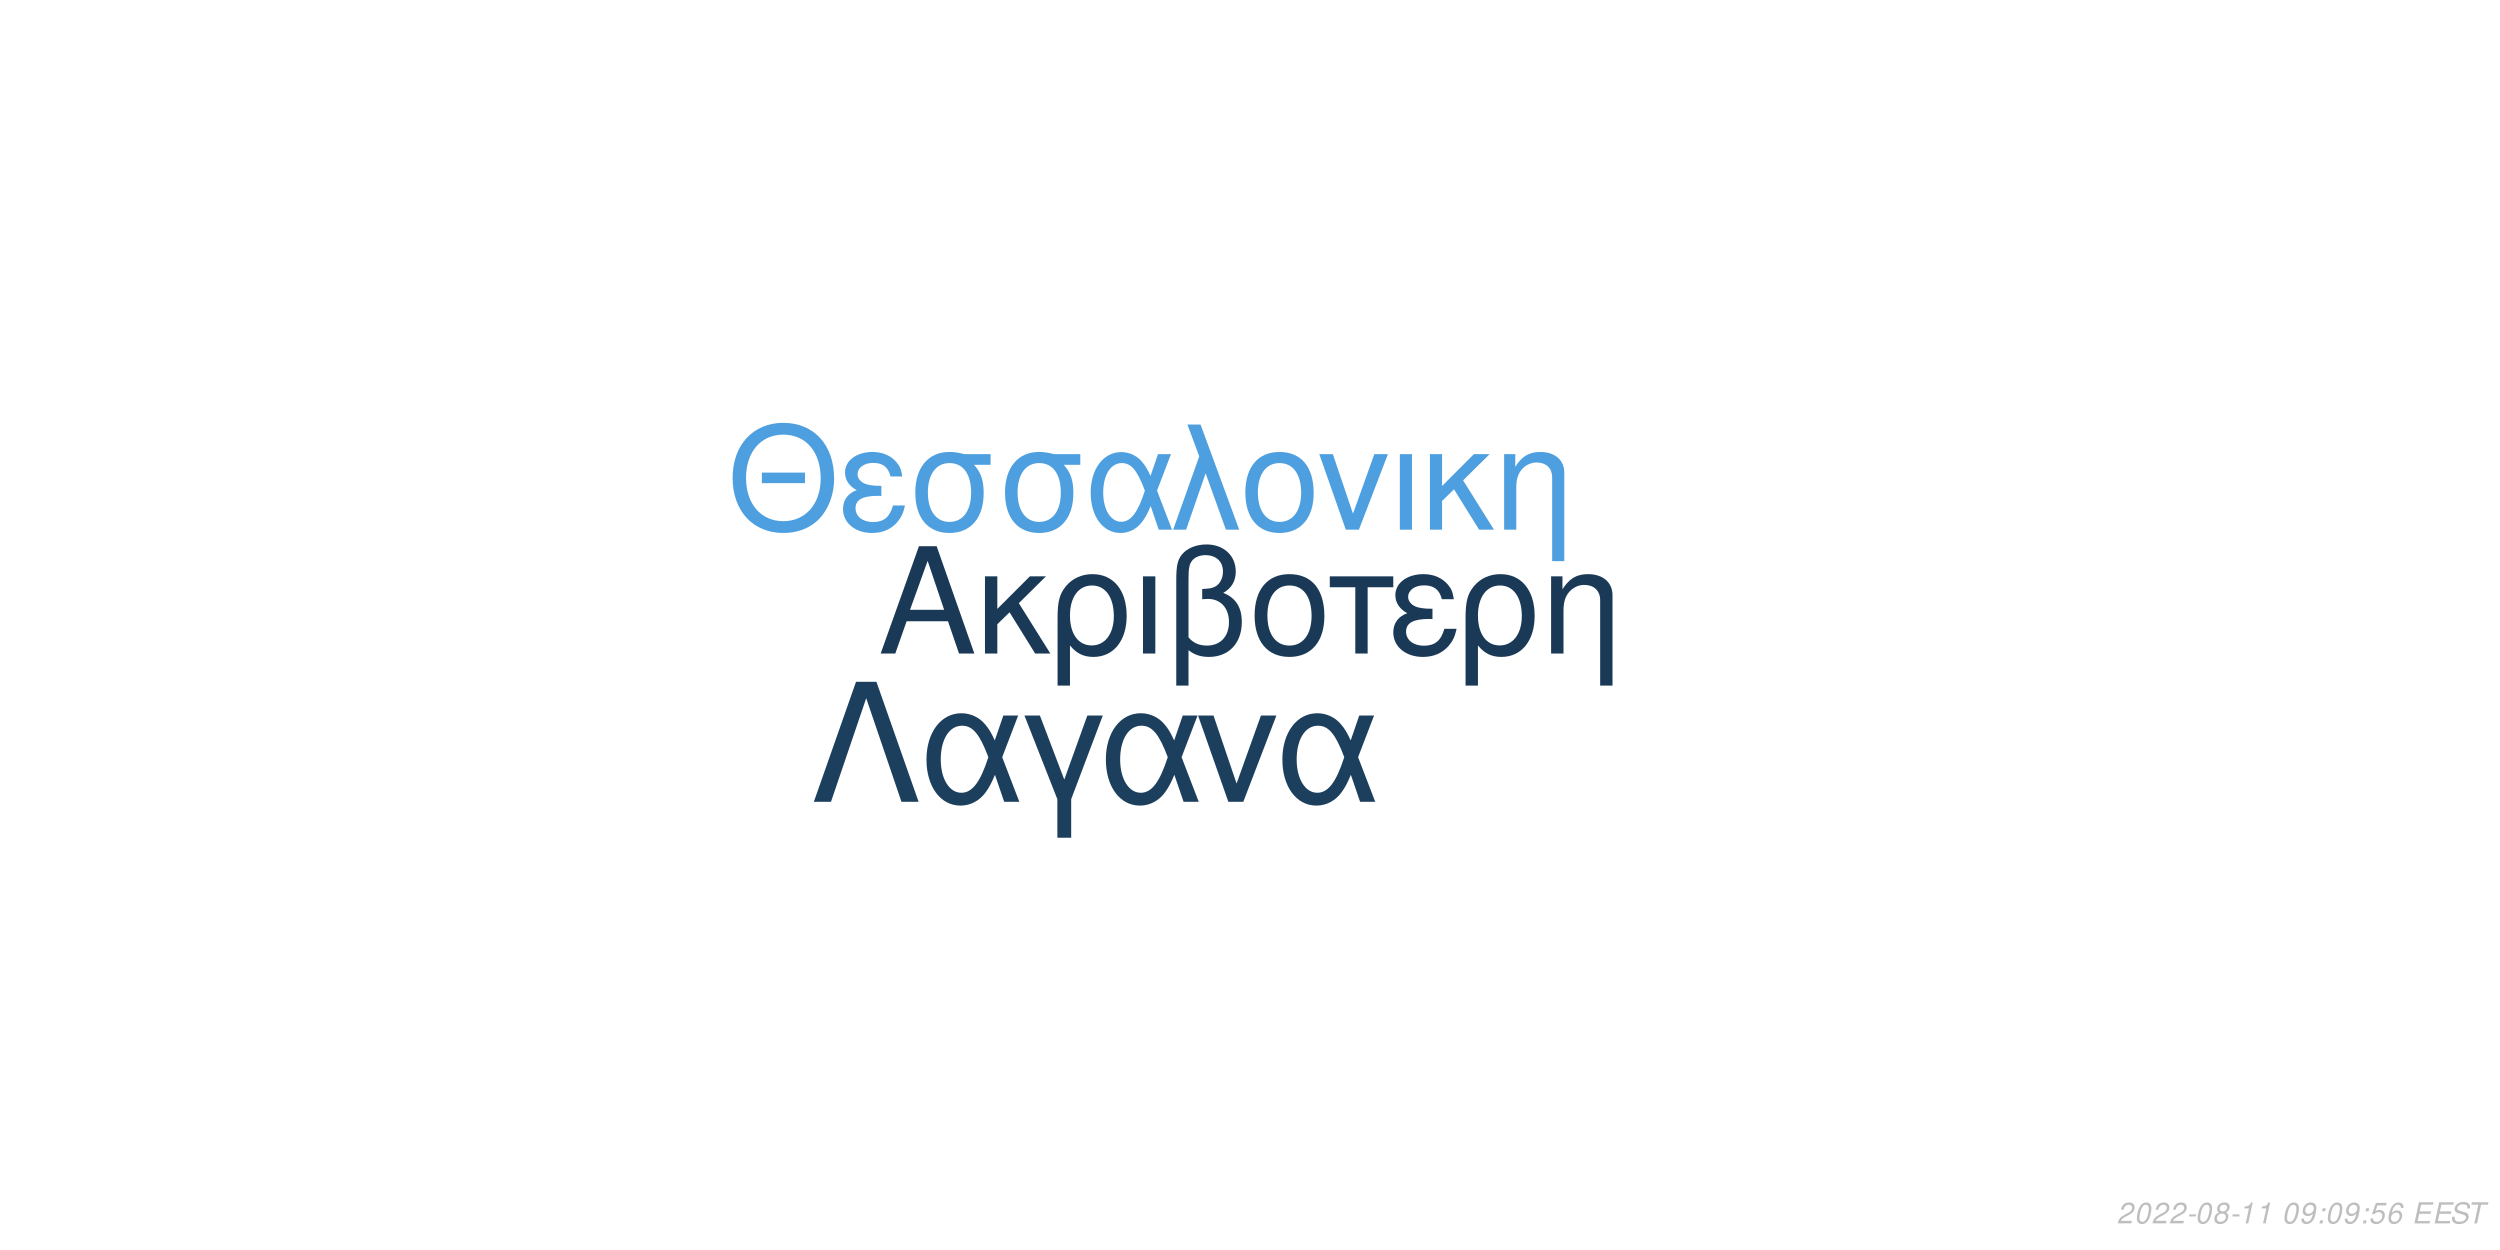
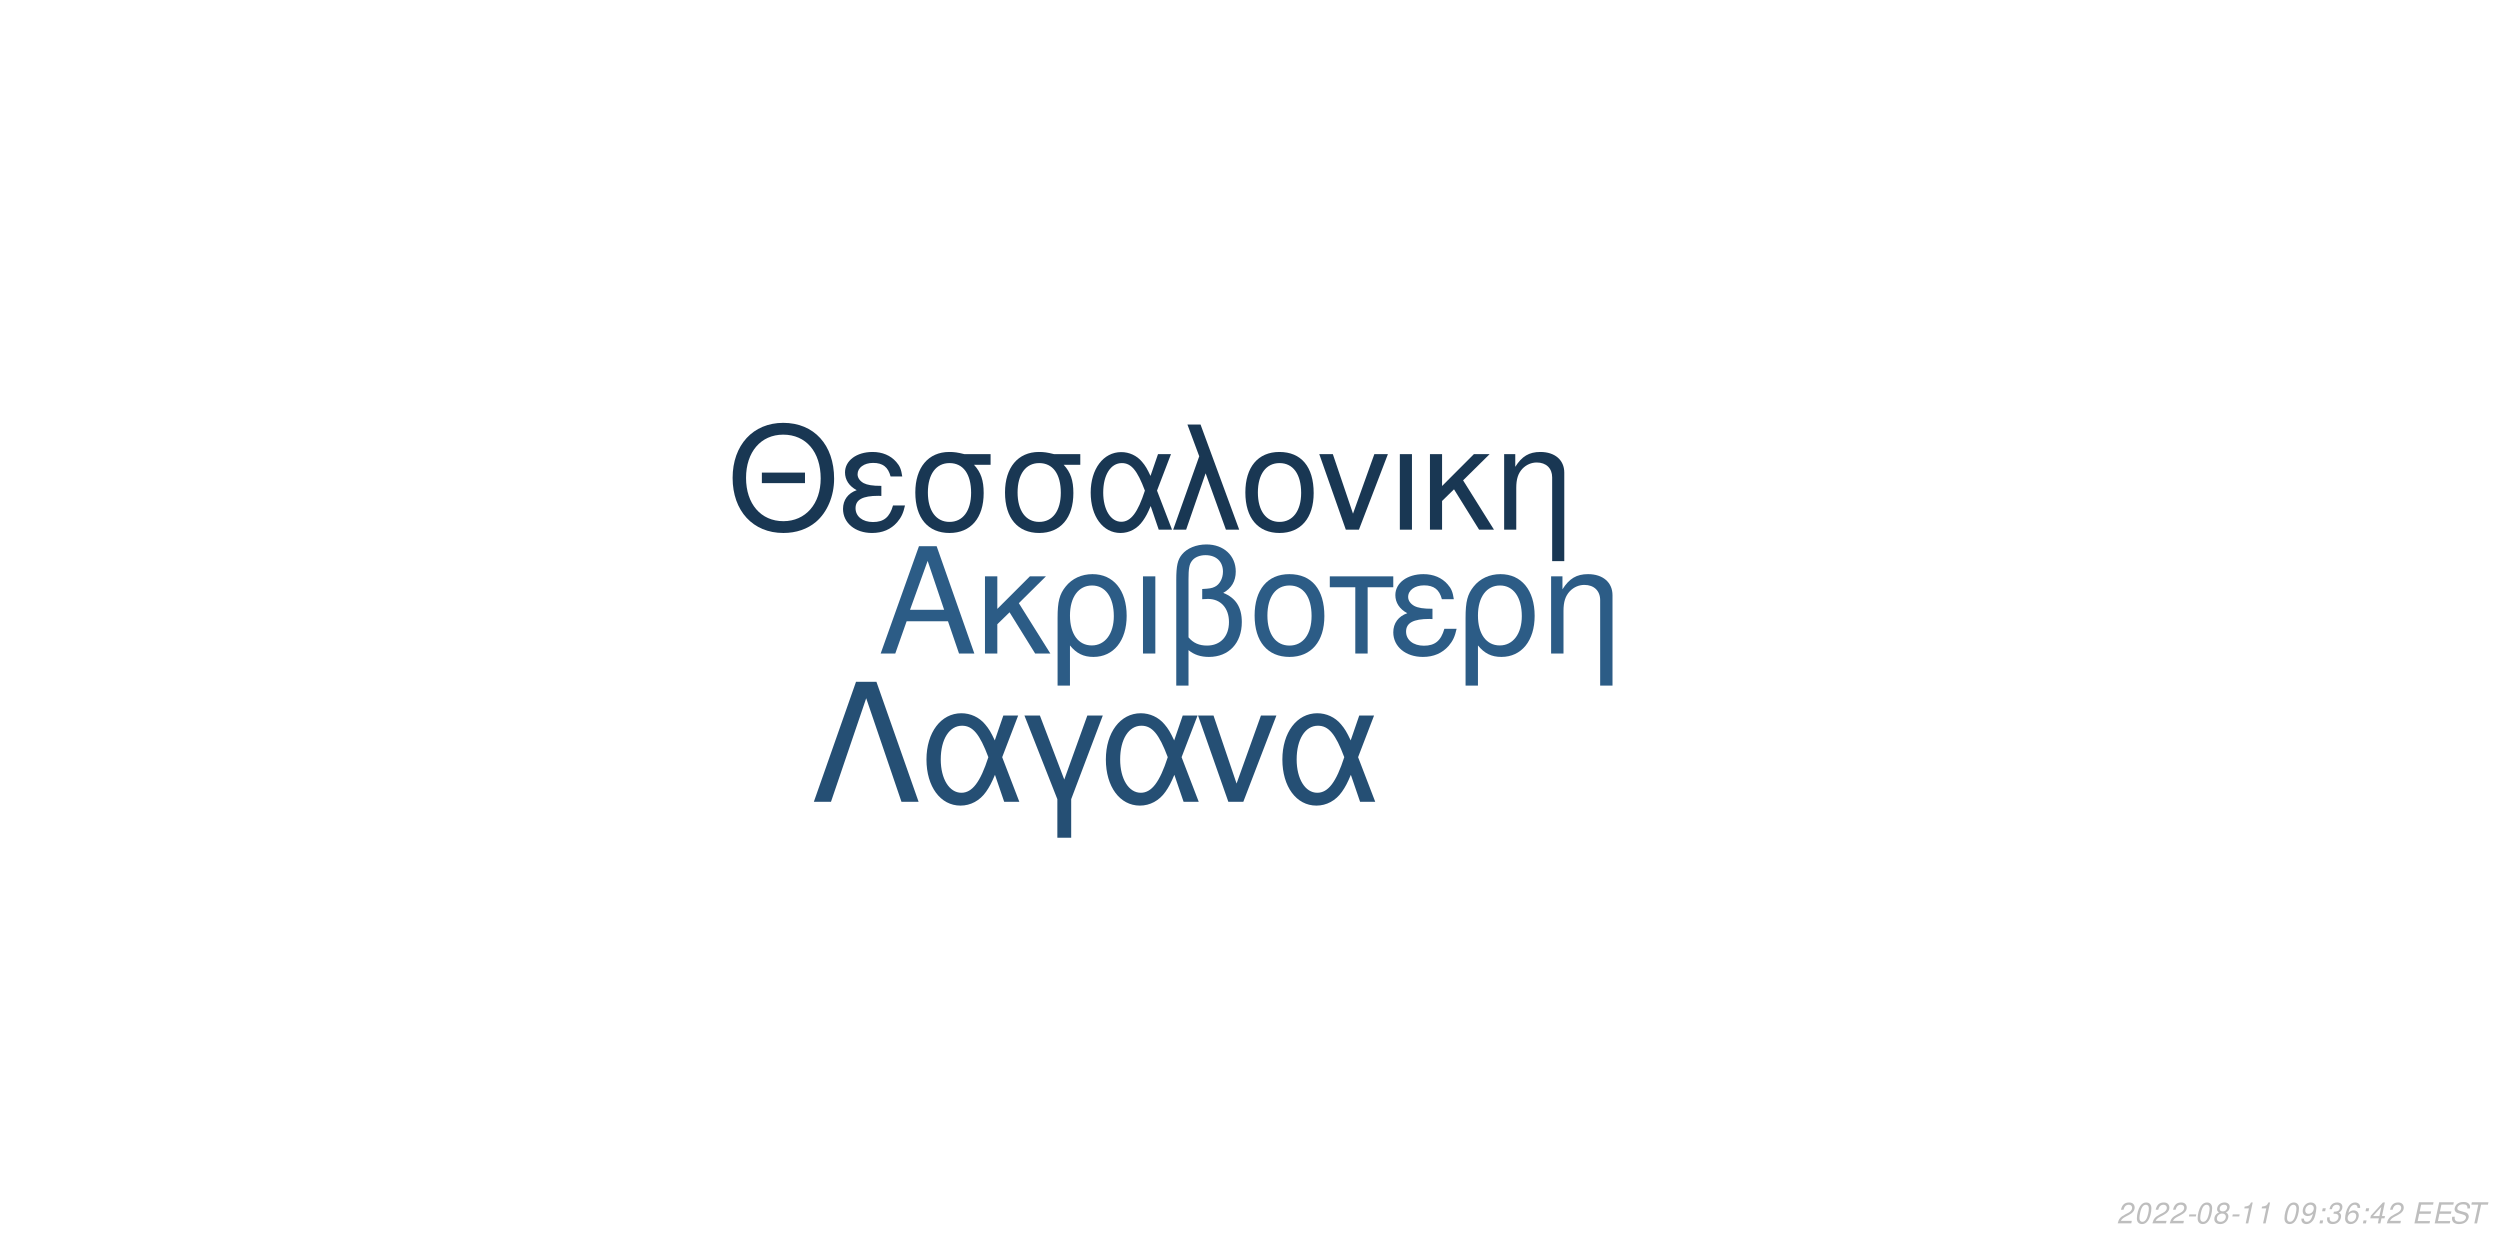
<svg xmlns="http://www.w3.org/2000/svg" xmlns:xlink="http://www.w3.org/1999/xlink" width="864pt" height="432pt" viewBox="0 0 864 432" version="1.1">
  <defs>
    <g>
      <symbol overflow="visible" id="glyph0-0">
        <path style="stroke:none;" d="" />
      </symbol>
      <symbol overflow="visible" id="glyph0-1">
        <path style="stroke:none;" d="M 24.125 -11.141 L 27.938 0 L 33.234 0 L 20.203 -37.094 L 14.094 -37.094 L 0.859 0 L 5.906 0 L 9.828 -11.141 Z M 22.797 -15.109 L 11 -15.109 L 17.094 -32.016 Z M 22.797 -15.109 " />
      </symbol>
      <symbol overflow="visible" id="glyph0-2">
        <path style="stroke:none;" d="M 7.172 -15.422 L 7.172 -26.672 L 2.906 -26.672 L 2.906 0 L 7.172 0 L 7.172 -10.125 L 11.406 -14.25 L 20.25 0 L 25.5 0 L 14.609 -17.406 L 23.969 -26.672 L 18.422 -26.672 Z M 7.172 -15.422 " />
      </symbol>
      <symbol overflow="visible" id="glyph0-3">
        <path style="stroke:none;" d="M 3 11.094 L 7.281 11.094 L 7.281 -2.797 C 9.516 -0.047 11.953 1.172 15.375 1.172 C 22.344 1.172 26.875 -4.422 26.875 -13.031 C 26.875 -21.891 22.297 -27.438 15.062 -27.438 C 11.297 -27.438 7.984 -25.906 5.797 -23.156 C 3.672 -20.516 3 -17.969 3 -12.359 Z M 14.906 -23.516 C 19.547 -23.516 22.438 -19.438 22.438 -12.922 C 22.438 -6.812 19.391 -2.797 14.812 -2.797 C 10.172 -2.797 7.281 -6.766 7.281 -13.125 C 7.281 -19.484 10.234 -23.516 14.906 -23.516 Z M 14.906 -23.516 " />
      </symbol>
      <symbol overflow="visible" id="glyph0-4">
        <path style="stroke:none;" d="M 3.516 0 L 7.781 0 L 7.781 -26.672 L 3.516 -26.672 Z M 3.516 0 " />
      </symbol>
      <symbol overflow="visible" id="glyph0-5">
        <path style="stroke:none;" d="M 4.016 11.094 L 8.25 11.094 L 8.25 -1.172 C 10.172 0.406 12.422 1.172 15.312 1.172 C 22.188 1.172 26.672 -3.609 26.672 -10.891 C 26.672 -15.984 24.578 -19.234 20.25 -20.969 C 23.109 -22.547 24.578 -25.031 24.578 -28.344 C 24.578 -33.844 20.406 -37.703 14.453 -37.703 C 10.938 -37.703 7.734 -36.391 6 -34.25 C 4.484 -32.422 4.016 -30.328 4.016 -25.391 Z M 8.25 -25.656 C 8.25 -29.359 8.5 -30.844 9.469 -32.062 C 10.375 -33.281 12.156 -34 14.094 -34 C 17.812 -34 20.156 -31.812 20.156 -28.297 C 20.156 -25.953 18.984 -23.812 17.297 -23.047 C 16.281 -22.547 15.469 -22.438 12.984 -22.297 L 12.984 -18.781 C 13.734 -18.828 14.344 -18.875 14.969 -18.875 C 19.344 -18.875 22.234 -15.719 22.234 -10.891 C 22.234 -5.906 19.281 -2.75 14.656 -2.75 C 11.953 -2.75 9.922 -3.609 8.25 -5.594 Z M 8.25 -25.656 " />
      </symbol>
      <symbol overflow="visible" id="glyph0-6">
        <path style="stroke:none;" d="M 14.094 -27.438 C 6.562 -27.438 2.094 -22.094 2.094 -13.125 C 2.094 -4.125 6.562 1.172 14.141 1.172 C 21.672 1.172 26.203 -4.172 26.203 -12.922 C 26.203 -22.188 21.828 -27.438 14.094 -27.438 Z M 14.141 -23.516 C 18.938 -23.516 21.781 -19.594 21.781 -12.984 C 21.781 -6.672 18.828 -2.75 14.141 -2.75 C 9.422 -2.75 6.516 -6.672 6.516 -13.125 C 6.516 -19.594 9.422 -23.516 14.141 -23.516 Z M 14.141 -23.516 " />
      </symbol>
      <symbol overflow="visible" id="glyph0-7">
        <path style="stroke:none;" d="M 7.891 0 L 12.156 0 L 12.156 -22.906 L 21.016 -22.906 L 21.016 -26.672 L -0.922 -26.672 L -0.922 -22.906 L 7.891 -22.906 Z M 7.891 0 " />
      </symbol>
      <symbol overflow="visible" id="glyph0-8">
        <path style="stroke:none;" d="M 14.562 -15.469 C 11.344 -15.469 9.562 -15.781 8.297 -16.438 C 6.922 -17.203 6.156 -18.328 6.156 -19.547 C 6.156 -21.891 8.453 -23.562 11.656 -23.562 C 15.062 -23.562 16.953 -22.094 17.812 -18.781 L 21.938 -18.781 C 21.578 -21.266 21.062 -22.5 19.797 -23.922 C 17.812 -26.203 14.906 -27.438 11.453 -27.438 C 5.797 -27.438 1.734 -24.375 1.734 -20.203 C 1.734 -17.609 3.156 -15.375 5.859 -13.938 C 2.797 -12.875 1.016 -10.484 1.016 -7.328 C 1.016 -2.391 5.297 1.172 11.25 1.172 C 14.969 1.172 17.906 -0.109 20.156 -2.641 C 21.578 -4.328 22.297 -5.797 22.906 -8.547 L 18.672 -8.547 C 17.5 -4.422 15.422 -2.703 11.609 -2.703 C 7.938 -2.703 5.438 -4.688 5.438 -7.578 C 5.438 -10.578 7.938 -11.953 13.484 -11.953 C 13.641 -11.953 14.094 -11.953 14.562 -11.906 Z M 14.562 -15.469 " />
      </symbol>
      <symbol overflow="visible" id="glyph0-9">
        <path style="stroke:none;" d="M 3.562 -26.672 L 3.562 0 L 7.844 0 L 7.844 -14.703 C 7.844 -17.906 8.5 -19.891 10.031 -21.531 C 11.406 -22.953 13.188 -23.719 15.062 -23.719 C 18.375 -23.719 20.516 -21.672 20.516 -18.469 L 20.516 11.094 L 24.781 11.094 L 24.781 -20.156 C 24.781 -24.578 21.469 -27.438 16.328 -27.438 C 12.359 -27.438 9.828 -25.906 7.484 -22.188 L 7.484 -26.672 Z M 3.562 -26.672 " />
      </symbol>
      <symbol overflow="visible" id="glyph1-0">
        <path style="stroke:none;" d="" />
      </symbol>
      <symbol overflow="visible" id="glyph1-1">
        <path style="stroke:none;" d="M 26.859 -19.734 L 11.953 -19.734 L 11.953 -16.094 L 26.859 -16.094 Z M 19.328 -36.922 C 8.922 -36.922 1.844 -29.25 1.844 -17.891 C 1.844 -6.484 8.875 1.141 19.391 1.141 C 23.812 1.141 27.703 -0.203 30.641 -2.688 C 34.578 -6.031 36.922 -11.656 36.922 -17.594 C 36.922 -29.297 30 -36.922 19.328 -36.922 Z M 19.328 -32.844 C 27.203 -32.844 32.281 -26.906 32.281 -17.688 C 32.281 -8.922 27.062 -2.938 19.391 -2.938 C 11.609 -2.938 6.484 -8.922 6.484 -17.891 C 6.484 -26.859 11.609 -32.844 19.328 -32.844 Z M 19.328 -32.844 " />
      </symbol>
      <symbol overflow="visible" id="glyph1-2">
        <path style="stroke:none;" d="M 14.25 -15.141 C 11.109 -15.141 9.375 -15.453 8.125 -16.094 C 6.781 -16.844 6.031 -17.938 6.031 -19.141 C 6.031 -21.422 8.266 -23.078 11.406 -23.078 C 14.75 -23.078 16.594 -21.625 17.438 -18.391 L 21.469 -18.391 C 21.125 -20.828 20.625 -22.031 19.391 -23.422 C 17.438 -25.656 14.594 -26.859 11.219 -26.859 C 5.688 -26.859 1.688 -23.875 1.688 -19.781 C 1.688 -17.234 3.094 -15.047 5.734 -13.656 C 2.734 -12.609 1 -10.266 1 -7.172 C 1 -2.344 5.188 1.141 11.016 1.141 C 14.656 1.141 17.547 -0.094 19.734 -2.594 C 21.125 -4.234 21.828 -5.688 22.422 -8.375 L 18.281 -8.375 C 17.141 -4.328 15.094 -2.641 11.359 -2.641 C 7.766 -2.641 5.328 -4.578 5.328 -7.422 C 5.328 -10.359 7.766 -11.703 13.203 -11.703 C 13.359 -11.703 13.797 -11.703 14.25 -11.656 Z M 14.25 -15.141 " />
      </symbol>
      <symbol overflow="visible" id="glyph1-3">
        <path style="stroke:none;" d="M 29 -26.109 L 19.938 -26.109 C 17.594 -26.703 16.438 -26.859 14.703 -26.859 C 7.469 -26.859 2.984 -21.469 2.984 -12.859 C 2.984 -4.031 7.375 1.141 14.797 1.141 C 22.172 1.141 26.609 -4.078 26.609 -12.656 C 26.609 -17.047 25.656 -19.828 23.266 -22.422 L 29 -22.422 Z M 14.797 -23.016 C 19.531 -23.016 22.266 -19.234 22.266 -12.75 C 22.266 -6.531 19.438 -2.688 14.797 -2.688 C 10.172 -2.688 7.328 -6.531 7.328 -12.859 C 7.328 -19.188 10.172 -23.016 14.797 -23.016 Z M 14.797 -23.016 " />
      </symbol>
      <symbol overflow="visible" id="glyph1-4">
        <path style="stroke:none;" d="M 29.344 -26.109 L 24.859 -26.109 L 22.266 -18.578 C 21.125 -21.031 20.484 -22.125 19.328 -23.469 C 17.547 -25.609 14.906 -26.812 12.156 -26.812 C 5.984 -26.812 1.594 -20.984 1.594 -12.812 C 1.594 -4.578 5.828 1.141 11.906 1.141 C 14.953 1.141 17.734 -0.344 19.625 -3.047 C 20.672 -4.531 21.281 -5.688 22.328 -8.172 L 25.109 0 L 29.703 0 L 24.516 -13.5 Z M 20.328 -13.5 C 17.891 -5.922 15.453 -2.734 12.156 -2.734 C 8.516 -2.734 5.922 -6.922 5.922 -12.812 C 5.922 -18.938 8.516 -23.016 12.359 -23.016 C 15.594 -23.016 17.688 -20.531 20.328 -13.5 Z M 20.328 -13.5 " />
      </symbol>
      <symbol overflow="visible" id="glyph1-5">
        <path style="stroke:none;" d="M 1.094 0 L 5.578 0 L 12.312 -19.484 L 19.328 0 L 23.922 0 L 10.562 -36.328 L 6.031 -36.328 L 10.109 -25.359 Z M 1.094 0 " />
      </symbol>
      <symbol overflow="visible" id="glyph1-6">
        <path style="stroke:none;" d="M 13.797 -26.859 C 6.422 -26.859 2.047 -21.625 2.047 -12.859 C 2.047 -4.031 6.422 1.141 13.859 1.141 C 21.234 1.141 25.656 -4.078 25.656 -12.656 C 25.656 -21.719 21.375 -26.859 13.797 -26.859 Z M 13.859 -23.016 C 18.531 -23.016 21.328 -19.188 21.328 -12.703 C 21.328 -6.531 18.438 -2.688 13.859 -2.688 C 9.219 -2.688 6.375 -6.531 6.375 -12.859 C 6.375 -19.188 9.219 -23.016 13.859 -23.016 Z M 13.859 -23.016 " />
      </symbol>
      <symbol overflow="visible" id="glyph1-7">
        <path style="stroke:none;" d="M 14.297 0 L 24.312 -26.109 L 19.625 -26.109 L 12.25 -5.531 L 5.281 -26.109 L 0.594 -26.109 L 9.766 0 Z M 14.297 0 " />
      </symbol>
      <symbol overflow="visible" id="glyph1-8">
        <path style="stroke:none;" d="M 3.438 0 L 7.625 0 L 7.625 -26.109 L 3.438 -26.109 Z M 3.438 0 " />
      </symbol>
      <symbol overflow="visible" id="glyph1-9">
        <path style="stroke:none;" d="M 7.031 -15.094 L 7.031 -26.109 L 2.844 -26.109 L 2.844 0 L 7.031 0 L 7.031 -9.922 L 11.156 -13.953 L 19.828 0 L 24.969 0 L 14.297 -17.047 L 23.469 -26.109 L 18.031 -26.109 Z M 7.031 -15.094 " />
      </symbol>
      <symbol overflow="visible" id="glyph1-10">
        <path style="stroke:none;" d="M 3.484 -26.109 L 3.484 0 L 7.672 0 L 7.672 -14.406 C 7.672 -17.547 8.328 -19.484 9.812 -21.078 C 11.156 -22.469 12.906 -23.219 14.75 -23.219 C 17.984 -23.219 20.078 -21.234 20.078 -18.094 L 20.078 10.859 L 24.266 10.859 L 24.266 -19.734 C 24.266 -24.062 21.031 -26.859 16 -26.859 C 12.109 -26.859 9.609 -25.359 7.328 -21.719 L 7.328 -26.109 Z M 3.484 -26.109 " />
      </symbol>
      <symbol overflow="visible" id="glyph2-0">
        <path style="stroke:none;" d="" />
      </symbol>
      <symbol overflow="visible" id="glyph2-1">
        <path style="stroke:none;" d="M 22.531 -41.484 L 15.484 -41.484 L 0.906 0 L 6.828 0 L 19 -35.797 L 31.188 0 L 37.109 0 Z M 22.531 -41.484 " />
      </symbol>
      <symbol overflow="visible" id="glyph2-2">
        <path style="stroke:none;" d="M 33.516 -29.812 L 28.391 -29.812 L 25.438 -21.219 C 24.125 -24.016 23.391 -25.266 22.078 -26.797 C 20.031 -29.25 17.016 -30.609 13.891 -30.609 C 6.828 -30.609 1.828 -23.953 1.828 -14.625 C 1.828 -5.234 6.656 1.312 13.594 1.312 C 17.078 1.312 20.266 -0.391 22.422 -3.469 C 23.609 -5.172 24.297 -6.484 25.5 -9.328 L 28.688 0 L 33.922 0 L 28 -15.422 Z M 23.219 -15.422 C 20.422 -6.766 17.641 -3.125 13.891 -3.125 C 9.734 -3.125 6.766 -7.906 6.766 -14.625 C 6.766 -21.625 9.734 -26.297 14.109 -26.297 C 17.812 -26.297 20.203 -23.453 23.219 -15.422 Z M 23.219 -15.422 " />
      </symbol>
      <symbol overflow="visible" id="glyph2-3">
        <path style="stroke:none;" d="M 12.062 12.406 L 16.844 12.406 L 16.844 -0.906 L 27.766 -29.812 L 22.422 -29.812 L 14.453 -7.688 L 6.031 -29.812 L 0.688 -29.812 L 12.062 -0.906 Z M 12.062 12.406 " />
      </symbol>
      <symbol overflow="visible" id="glyph2-4">
        <path style="stroke:none;" d="M 16.328 0 L 27.766 -29.812 L 22.422 -29.812 L 14 -6.312 L 6.031 -29.812 L 0.688 -29.812 L 11.156 0 Z M 16.328 0 " />
      </symbol>
      <symbol overflow="visible" id="glyph3-0">
        <path style="stroke:none;" d="" />
      </symbol>
      <symbol overflow="visible" id="glyph3-1">
        <path style="stroke:none;" d="M 5.234 -0.875 L 1.469 -0.875 C 1.641 -1.375 2.203 -1.891 3.109 -2.344 L 4.234 -2.938 C 5.562 -3.625 6.219 -4.469 6.219 -5.484 C 6.219 -5.938 6.062 -6.359 5.797 -6.656 C 5.469 -7.047 4.984 -7.234 4.312 -7.234 C 2.766 -7.234 1.891 -6.453 1.484 -4.734 L 2.375 -4.734 C 2.484 -5.188 2.609 -5.484 2.797 -5.75 C 3.094 -6.203 3.609 -6.453 4.188 -6.453 C 4.891 -6.453 5.344 -6.031 5.344 -5.375 C 5.344 -4.703 4.859 -4.094 4.016 -3.656 L 2.984 -3.125 C 1.234 -2.188 0.797 -1.656 0.344 -0.016 L 5.047 -0.016 Z M 5.234 -0.875 " />
      </symbol>
      <symbol overflow="visible" id="glyph3-2">
        <path style="stroke:none;" d="M 4.203 -7.234 C 3.375 -7.234 2.688 -6.812 2.125 -5.984 C 1.484 -5.047 0.984 -3.188 0.984 -1.734 C 0.984 -1.109 1.172 -0.562 1.484 -0.266 C 1.797 0.047 2.281 0.234 2.766 0.234 C 3.625 0.234 4.281 -0.156 4.859 -1.016 C 5.516 -1.953 6 -3.797 6 -5.266 C 6 -6.5 5.328 -7.234 4.203 -7.234 Z M 4.094 -6.453 C 4.734 -6.453 5.125 -5.984 5.125 -5.156 C 5.125 -4.203 4.781 -2.625 4.406 -1.812 C 3.984 -0.938 3.516 -0.547 2.875 -0.547 C 2.25 -0.547 1.875 -1.031 1.875 -1.828 C 1.875 -2.797 2.203 -4.344 2.594 -5.203 C 2.984 -6.047 3.453 -6.453 4.094 -6.453 Z M 4.094 -6.453 " />
      </symbol>
      <symbol overflow="visible" id="glyph3-3">
        <path style="stroke:none;" d="M 3.516 -3.125 L 1.125 -3.125 L 0.969 -2.406 L 3.359 -2.406 Z M 3.516 -3.125 " />
      </symbol>
      <symbol overflow="visible" id="glyph3-4">
        <path style="stroke:none;" d="M 4.766 -3.797 C 5.078 -3.969 5.234 -4.078 5.438 -4.234 C 5.812 -4.594 6.062 -5.172 6.062 -5.734 C 6.062 -6.625 5.344 -7.234 4.266 -7.234 C 2.812 -7.234 1.703 -6.219 1.703 -4.875 C 1.703 -4.406 1.875 -4.125 2.359 -3.812 C 1.297 -3.312 0.75 -2.516 0.75 -1.469 C 0.75 -0.438 1.547 0.234 2.812 0.234 C 3.656 0.234 4.359 -0.094 4.938 -0.734 C 5.359 -1.234 5.609 -1.859 5.609 -2.438 C 5.609 -3.047 5.312 -3.516 4.766 -3.797 Z M 4.109 -6.453 C 4.797 -6.453 5.188 -6.125 5.188 -5.578 C 5.188 -5.266 5.062 -4.922 4.859 -4.672 C 4.562 -4.312 4.188 -4.156 3.656 -4.156 C 2.984 -4.156 2.594 -4.453 2.594 -4.984 C 2.594 -5.859 3.203 -6.453 4.109 -6.453 Z M 3.453 -3.406 C 4.234 -3.406 4.734 -2.984 4.734 -2.312 C 4.734 -1.312 3.922 -0.547 2.875 -0.547 C 2.125 -0.547 1.625 -0.969 1.625 -1.625 C 1.625 -2.609 2.438 -3.406 3.453 -3.406 Z M 3.453 -3.406 " />
      </symbol>
      <symbol overflow="visible" id="glyph3-5">
        <path style="stroke:none;" d="M 3.703 -5.188 L 2.594 0 L 3.469 0 L 5.016 -7.234 L 4.438 -7.234 C 3.906 -6.156 3.688 -6.016 2.234 -5.812 L 2.109 -5.188 Z M 3.703 -5.188 " />
      </symbol>
      <symbol overflow="visible" id="glyph3-6">
        <path style="stroke:none;" d="" />
      </symbol>
      <symbol overflow="visible" id="glyph3-7">
        <path style="stroke:none;" d="M 0.844 -1.656 C 0.844 -1.547 0.844 -1.438 0.844 -1.375 C 0.844 -0.406 1.531 0.234 2.578 0.234 C 3.203 0.234 3.766 0.016 4.297 -0.438 C 4.938 -1 5.312 -1.656 5.594 -2.719 C 5.844 -3.672 6.016 -4.766 6.016 -5.375 C 6.016 -5.844 5.844 -6.328 5.547 -6.656 C 5.203 -7.031 4.703 -7.234 4.062 -7.234 C 2.516 -7.234 1.297 -5.938 1.297 -4.266 C 1.297 -3.203 1.984 -2.547 3.047 -2.547 C 3.484 -2.547 3.953 -2.672 4.281 -2.891 C 4.406 -2.984 4.547 -3.078 4.828 -3.344 C 4.438 -1.484 3.703 -0.547 2.703 -0.547 C 2.109 -0.547 1.719 -0.938 1.719 -1.547 L 1.719 -1.656 Z M 3.953 -6.453 C 4.625 -6.453 5.141 -5.953 5.141 -5.281 C 5.141 -4.188 4.312 -3.312 3.297 -3.312 C 2.594 -3.312 2.172 -3.734 2.172 -4.453 C 2.172 -5.562 2.984 -6.453 3.953 -6.453 Z M 3.953 -6.453 " />
      </symbol>
      <symbol overflow="visible" id="glyph3-8">
        <path style="stroke:none;" d="M 2.359 -1.031 L 1.312 -1.031 L 1.094 0 L 2.141 0 Z M 3.266 -5.234 L 2.219 -5.234 L 2 -4.203 L 3.047 -4.203 Z M 3.266 -5.234 " />
      </symbol>
      <symbol overflow="visible" id="glyph3-9">
-         <path style="stroke:none;" d="M 6.297 -7.094 L 2.594 -7.094 L 1.234 -3.234 L 2.047 -3.234 C 2.656 -3.766 2.938 -3.906 3.531 -3.906 C 4.328 -3.906 4.797 -3.453 4.797 -2.688 C 4.797 -1.438 3.969 -0.547 2.828 -0.547 C 2.031 -0.547 1.609 -0.938 1.578 -1.734 L 0.703 -1.734 L 0.703 -1.516 C 0.703 -0.938 0.844 -0.547 1.188 -0.266 C 1.562 0.062 2.078 0.234 2.703 0.234 C 3.656 0.234 4.391 -0.156 4.984 -0.922 C 5.422 -1.5 5.672 -2.234 5.672 -2.953 C 5.672 -4 4.938 -4.672 3.812 -4.672 C 3.328 -4.672 2.906 -4.547 2.406 -4.234 L 3.109 -6.219 L 6.109 -6.219 Z M 6.297 -7.094 " />
+         <path style="stroke:none;" d="M 2.922 -3.312 C 3.125 -3.344 3.234 -3.344 3.375 -3.344 C 4.203 -3.344 4.688 -3 4.688 -2.406 C 4.688 -1.312 3.906 -0.547 2.781 -0.547 C 2.047 -0.547 1.594 -0.938 1.594 -1.562 C 1.594 -1.719 1.609 -1.844 1.656 -2.094 L 0.766 -2.094 C 0.734 -1.797 0.719 -1.641 0.719 -1.469 C 0.719 -0.375 1.406 0.234 2.641 0.234 C 3.547 0.234 4.297 -0.078 4.812 -0.656 C 5.266 -1.156 5.562 -1.875 5.562 -2.547 C 5.562 -3.125 5.344 -3.453 4.797 -3.734 C 5.641 -4.234 6.016 -4.844 6.016 -5.734 C 6.016 -6.656 5.312 -7.234 4.203 -7.234 C 3.375 -7.234 2.672 -6.938 2.188 -6.375 C 1.891 -6.031 1.703 -5.641 1.516 -4.906 L 2.391 -4.906 C 2.5 -5.359 2.594 -5.594 2.734 -5.812 C 3.047 -6.234 3.516 -6.453 4.078 -6.453 C 4.734 -6.453 5.141 -6.125 5.141 -5.578 C 5.141 -5.188 5.016 -4.797 4.797 -4.547 C 4.516 -4.234 4 -4.062 3.266 -4.062 L 3.078 -4.062 Z M 2.922 -3.312 " />
      </symbol>
      <symbol overflow="visible" id="glyph3-10">
        <path style="stroke:none;" d="M 6.125 -5.344 L 6.141 -5.625 C 6.141 -6.609 5.453 -7.234 4.391 -7.234 C 3.438 -7.234 2.641 -6.719 2.016 -5.703 C 1.422 -4.781 0.938 -2.953 0.938 -1.688 C 0.938 -0.516 1.688 0.234 2.859 0.234 C 3.703 0.234 4.438 -0.156 5 -0.875 C 5.406 -1.422 5.672 -2.156 5.672 -2.766 C 5.672 -3.812 4.969 -4.5 3.906 -4.5 C 3.234 -4.5 2.672 -4.234 2.094 -3.625 C 2.406 -5.375 3.234 -6.453 4.25 -6.453 C 4.703 -6.453 5.062 -6.234 5.172 -5.844 C 5.203 -5.719 5.234 -5.578 5.25 -5.344 Z M 3.656 -3.734 C 4.344 -3.734 4.797 -3.281 4.797 -2.625 C 4.797 -1.469 3.984 -0.547 2.984 -0.547 C 2.297 -0.547 1.812 -1.047 1.812 -1.766 C 1.812 -2.859 2.625 -3.734 3.656 -3.734 Z M 3.656 -3.734 " />
      </symbol>
      <symbol overflow="visible" id="glyph3-11">
+         <path style="stroke:none;" d="M 3.625 -1.75 L 3.266 0 L 4.141 0 L 4.516 -1.75 L 5.562 -1.75 L 5.734 -2.531 L 4.688 -2.531 L 5.688 -7.234 L 5.016 -7.234 L 0.844 -2.672 L 0.641 -1.75 Z M 3.797 -2.531 L 1.594 -2.531 L 4.469 -5.703 Z M 3.797 -2.531 " />
+       </symbol>
+       <symbol overflow="visible" id="glyph3-12">
        <path style="stroke:none;" d="M 2.547 -3.312 L 6.5 -3.312 L 6.688 -4.141 L 2.719 -4.141 L 3.219 -6.469 L 7.344 -6.469 L 7.516 -7.297 L 2.453 -7.297 L 0.906 0 L 6.125 0 L 6.297 -0.812 L 2.016 -0.812 Z M 2.547 -3.312 " />
      </symbol>
-       <symbol overflow="visible" id="glyph3-12">
+       <symbol overflow="visible" id="glyph3-13">
        <path style="stroke:none;" d="M 7.062 -5.156 C 7.125 -5.438 7.141 -5.562 7.141 -5.703 C 7.141 -6.156 6.938 -6.594 6.594 -6.891 C 6.188 -7.25 5.656 -7.406 4.875 -7.406 C 3.844 -7.406 3.047 -7.125 2.5 -6.562 C 2.094 -6.141 1.781 -5.438 1.781 -4.922 C 1.781 -4.297 2.219 -3.766 2.891 -3.562 L 4.594 -3.094 C 5.406 -2.859 5.734 -2.578 5.734 -2.094 C 5.734 -1.781 5.547 -1.406 5.266 -1.141 C 4.844 -0.766 4.266 -0.578 3.453 -0.578 C 2.328 -0.578 1.812 -0.984 1.812 -1.906 C 1.812 -2.047 1.812 -2.125 1.844 -2.312 L 0.984 -2.312 C 0.906 -2.062 0.891 -1.906 0.891 -1.688 C 0.891 -0.484 1.797 0.234 3.297 0.234 C 4.359 0.234 5.234 -0.062 5.812 -0.609 C 6.344 -1.078 6.688 -1.797 6.688 -2.375 C 6.688 -2.641 6.609 -2.906 6.453 -3.156 C 6.234 -3.5 5.938 -3.703 5.469 -3.828 L 3.75 -4.312 C 2.984 -4.547 2.734 -4.734 2.734 -5.188 C 2.734 -5.547 2.875 -5.844 3.188 -6.109 C 3.547 -6.438 4.031 -6.594 4.703 -6.594 C 5.266 -6.594 5.688 -6.484 5.906 -6.297 C 6.094 -6.125 6.219 -5.797 6.219 -5.516 C 6.219 -5.422 6.203 -5.344 6.188 -5.156 Z M 7.062 -5.156 " />
      </symbol>
-       <symbol overflow="visible" id="glyph3-13">
+       <symbol overflow="visible" id="glyph3-14">
        <path style="stroke:none;" d="M 4.938 -6.469 L 7.312 -6.469 L 7.484 -7.297 L 1.75 -7.297 L 1.578 -6.469 L 3.984 -6.469 L 2.609 0 L 3.547 0 Z M 4.938 -6.469 " />
      </symbol>
    </g>
  </defs>
  <g id="surface1">
    <rect x="0" y="0" width="864" height="432" style="fill:rgb(100%,100%,100%);fill-opacity:1;stroke:none;" />
-     <g style="fill:rgb(10.196%,22.353%,33.725%);fill-opacity:1;">
+     <g style="fill:rgb(17.255%,36.078%,52.549%);fill-opacity:1;">
      <use xlink:href="#glyph0-1" x="303.5" y="225.861" />
      <use xlink:href="#glyph0-2" x="337.5" y="225.861" />
      <use xlink:href="#glyph0-3" x="362.5" y="225.861" />
      <use xlink:href="#glyph0-4" x="391.5" y="225.861" />
      <use xlink:href="#glyph0-5" x="402.5" y="225.861" />
      <use xlink:href="#glyph0-6" x="431.5" y="225.861" />
      <use xlink:href="#glyph0-7" x="460.5" y="225.861" />
      <use xlink:href="#glyph0-8" x="480.5" y="225.861" />
      <use xlink:href="#glyph0-3" x="503.5" y="225.861" />
      <use xlink:href="#glyph0-9" x="532.5" y="225.861" />
    </g>
-     <g style="fill:rgb(30.196%,62.353%,87.451%);fill-opacity:1;">
+     <g style="fill:rgb(9.804%,21.569%,32.549%);fill-opacity:1;">
      <use xlink:href="#glyph1-1" x="251.348" y="183.058" />
      <use xlink:href="#glyph1-2" x="290.348" y="183.058" />
      <use xlink:href="#glyph1-3" x="313.348" y="183.058" />
      <use xlink:href="#glyph1-3" x="344.348" y="183.058" />
      <use xlink:href="#glyph1-4" x="375.348" y="183.058" />
      <use xlink:href="#glyph1-5" x="404.348" y="183.058" />
      <use xlink:href="#glyph1-6" x="428.348" y="183.058" />
      <use xlink:href="#glyph1-7" x="455.348" y="183.058" />
      <use xlink:href="#glyph1-8" x="480.348" y="183.058" />
      <use xlink:href="#glyph1-9" x="491.348" y="183.058" />
      <use xlink:href="#glyph1-10" x="516.348" y="183.058" />
    </g>
-     <g style="fill:rgb(11.373%,24.706%,36.863%);fill-opacity:1;">
+     <g style="fill:rgb(14.51%,30.98%,45.49%);fill-opacity:1;">
      <use xlink:href="#glyph2-1" x="280.359" y="277.105" />
      <use xlink:href="#glyph2-2" x="318.359" y="277.105" />
      <use xlink:href="#glyph2-3" x="353.359" y="277.105" />
      <use xlink:href="#glyph2-2" x="380.359" y="277.105" />
      <use xlink:href="#glyph2-4" x="413.359" y="277.105" />
      <use xlink:href="#glyph2-2" x="441.359" y="277.105" />
    </g>
    <g style="fill:rgb(74.51%,74.51%,74.51%);fill-opacity:1;">
      <use xlink:href="#glyph3-1" x="731.52" y="422.81" />
      <use xlink:href="#glyph3-2" x="737.52" y="422.81" />
      <use xlink:href="#glyph3-1" x="743.52" y="422.81" />
      <use xlink:href="#glyph3-1" x="749.52" y="422.81" />
      <use xlink:href="#glyph3-3" x="755.52" y="422.81" />
      <use xlink:href="#glyph3-2" x="758.52" y="422.81" />
      <use xlink:href="#glyph3-4" x="764.52" y="422.81" />
      <use xlink:href="#glyph3-3" x="770.52" y="422.81" />
      <use xlink:href="#glyph3-5" x="773.52" y="422.81" />
      <use xlink:href="#glyph3-5" x="779.52" y="422.81" />
      <use xlink:href="#glyph3-6" x="785.52" y="422.81" />
      <use xlink:href="#glyph3-2" x="788.52" y="422.81" />
      <use xlink:href="#glyph3-7" x="794.52" y="422.81" />
      <use xlink:href="#glyph3-8" x="800.52" y="422.81" />
-       <use xlink:href="#glyph3-2" x="803.52" y="422.81" />
-       <use xlink:href="#glyph3-7" x="809.52" y="422.81" />
+       <use xlink:href="#glyph3-9" x="803.52" y="422.81" />
+       <use xlink:href="#glyph3-10" x="809.52" y="422.81" />
      <use xlink:href="#glyph3-8" x="815.52" y="422.81" />
-       <use xlink:href="#glyph3-9" x="818.52" y="422.81" />
-       <use xlink:href="#glyph3-10" x="824.52" y="422.81" />
+       <use xlink:href="#glyph3-11" x="818.52" y="422.81" />
+       <use xlink:href="#glyph3-1" x="824.52" y="422.81" />
      <use xlink:href="#glyph3-6" x="830.52" y="422.81" />
-       <use xlink:href="#glyph3-11" x="833.52" y="422.81" />
-       <use xlink:href="#glyph3-11" x="840.52" y="422.81" />
-       <use xlink:href="#glyph3-12" x="846.52" y="422.81" />
-       <use xlink:href="#glyph3-13" x="852.52" y="422.81" />
+       <use xlink:href="#glyph3-12" x="833.52" y="422.81" />
+       <use xlink:href="#glyph3-12" x="840.52" y="422.81" />
+       <use xlink:href="#glyph3-13" x="846.52" y="422.81" />
+       <use xlink:href="#glyph3-14" x="852.52" y="422.81" />
    </g>
  </g>
</svg>
